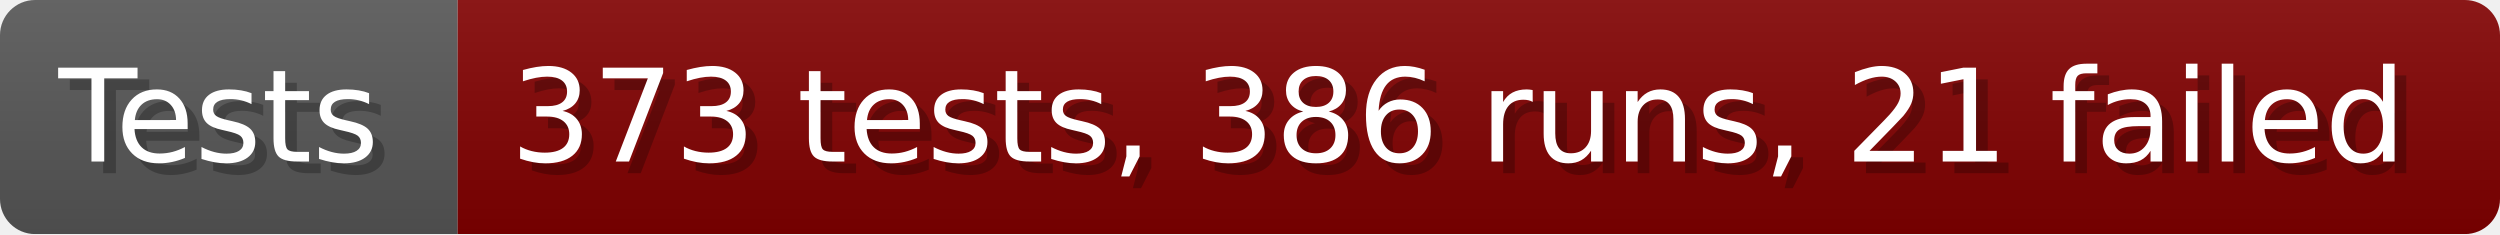
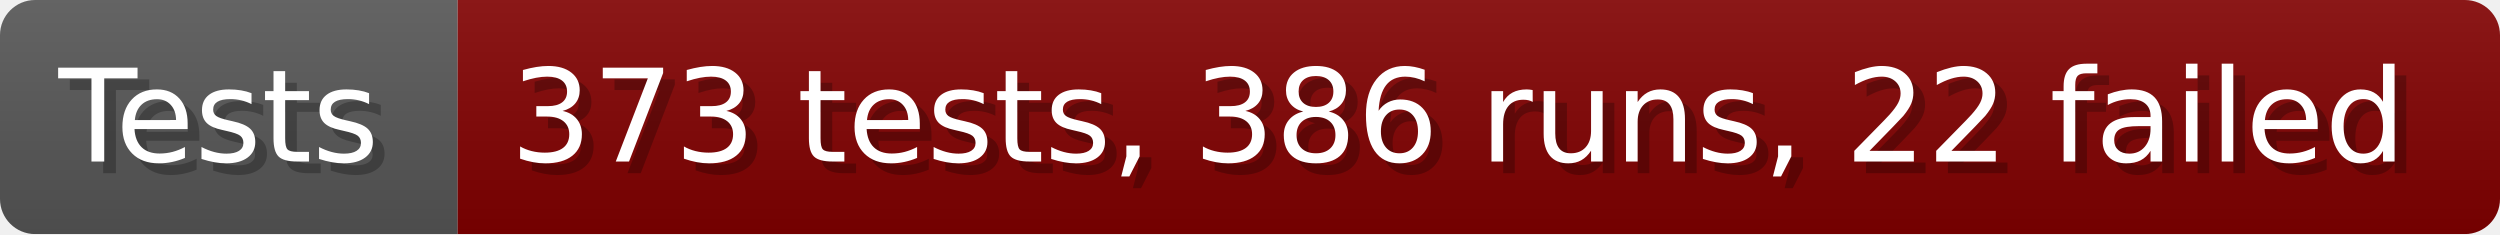
- <svg xmlns="http://www.w3.org/2000/svg" width="213.6" height="20" viewBox="0 0 2136 200" role="img" aria-label="Tests: 373 tests, 386 runs, 21 failed">
+ <svg xmlns="http://www.w3.org/2000/svg" width="213.6" height="20" viewBox="0 0 2136 200" role="img" aria-label="Tests: 373 tests, 386 runs, 22 failed">
  <linearGradient id="a" x2="0" y2="100%">
    <stop offset="0" stop-opacity=".1" stop-color="#EEE" />
    <stop offset="1" stop-opacity=".1" />
  </linearGradient>
  <mask id="m">
    <rect width="2136" height="200" rx="30" fill="#FFF" />
  </mask>
  <g mask="url(#m)">
    <rect width="391" height="200" fill="#555" />
    <rect width="1745" height="200" fill="#800000" x="391" />
    <rect width="2136" height="200" fill="url(#a)" />
  </g>
  <g aria-hidden="true" fill="#fff" text-anchor="start" font-family="Verdana,DejaVu Sans,sans-serif" font-size="110">
    <text x="60" y="148" textLength="291" fill="#000" opacity="0.25">Tests</text>
    <text x="50" y="138" textLength="291">Tests</text>
-     <text x="446" y="148" textLength="1645" fill="#000" opacity="0.25">373 tests, 386 runs, 21 failed</text>
-     <text x="436" y="138" textLength="1645">373 tests, 386 runs, 21 failed</text>
+     <text x="446" y="148" textLength="1645" fill="#000" opacity="0.25">373 tests, 386 runs, 22 failed</text>
+     <text x="436" y="138" textLength="1645">373 tests, 386 runs, 22 failed</text>
  </g>
</svg>
